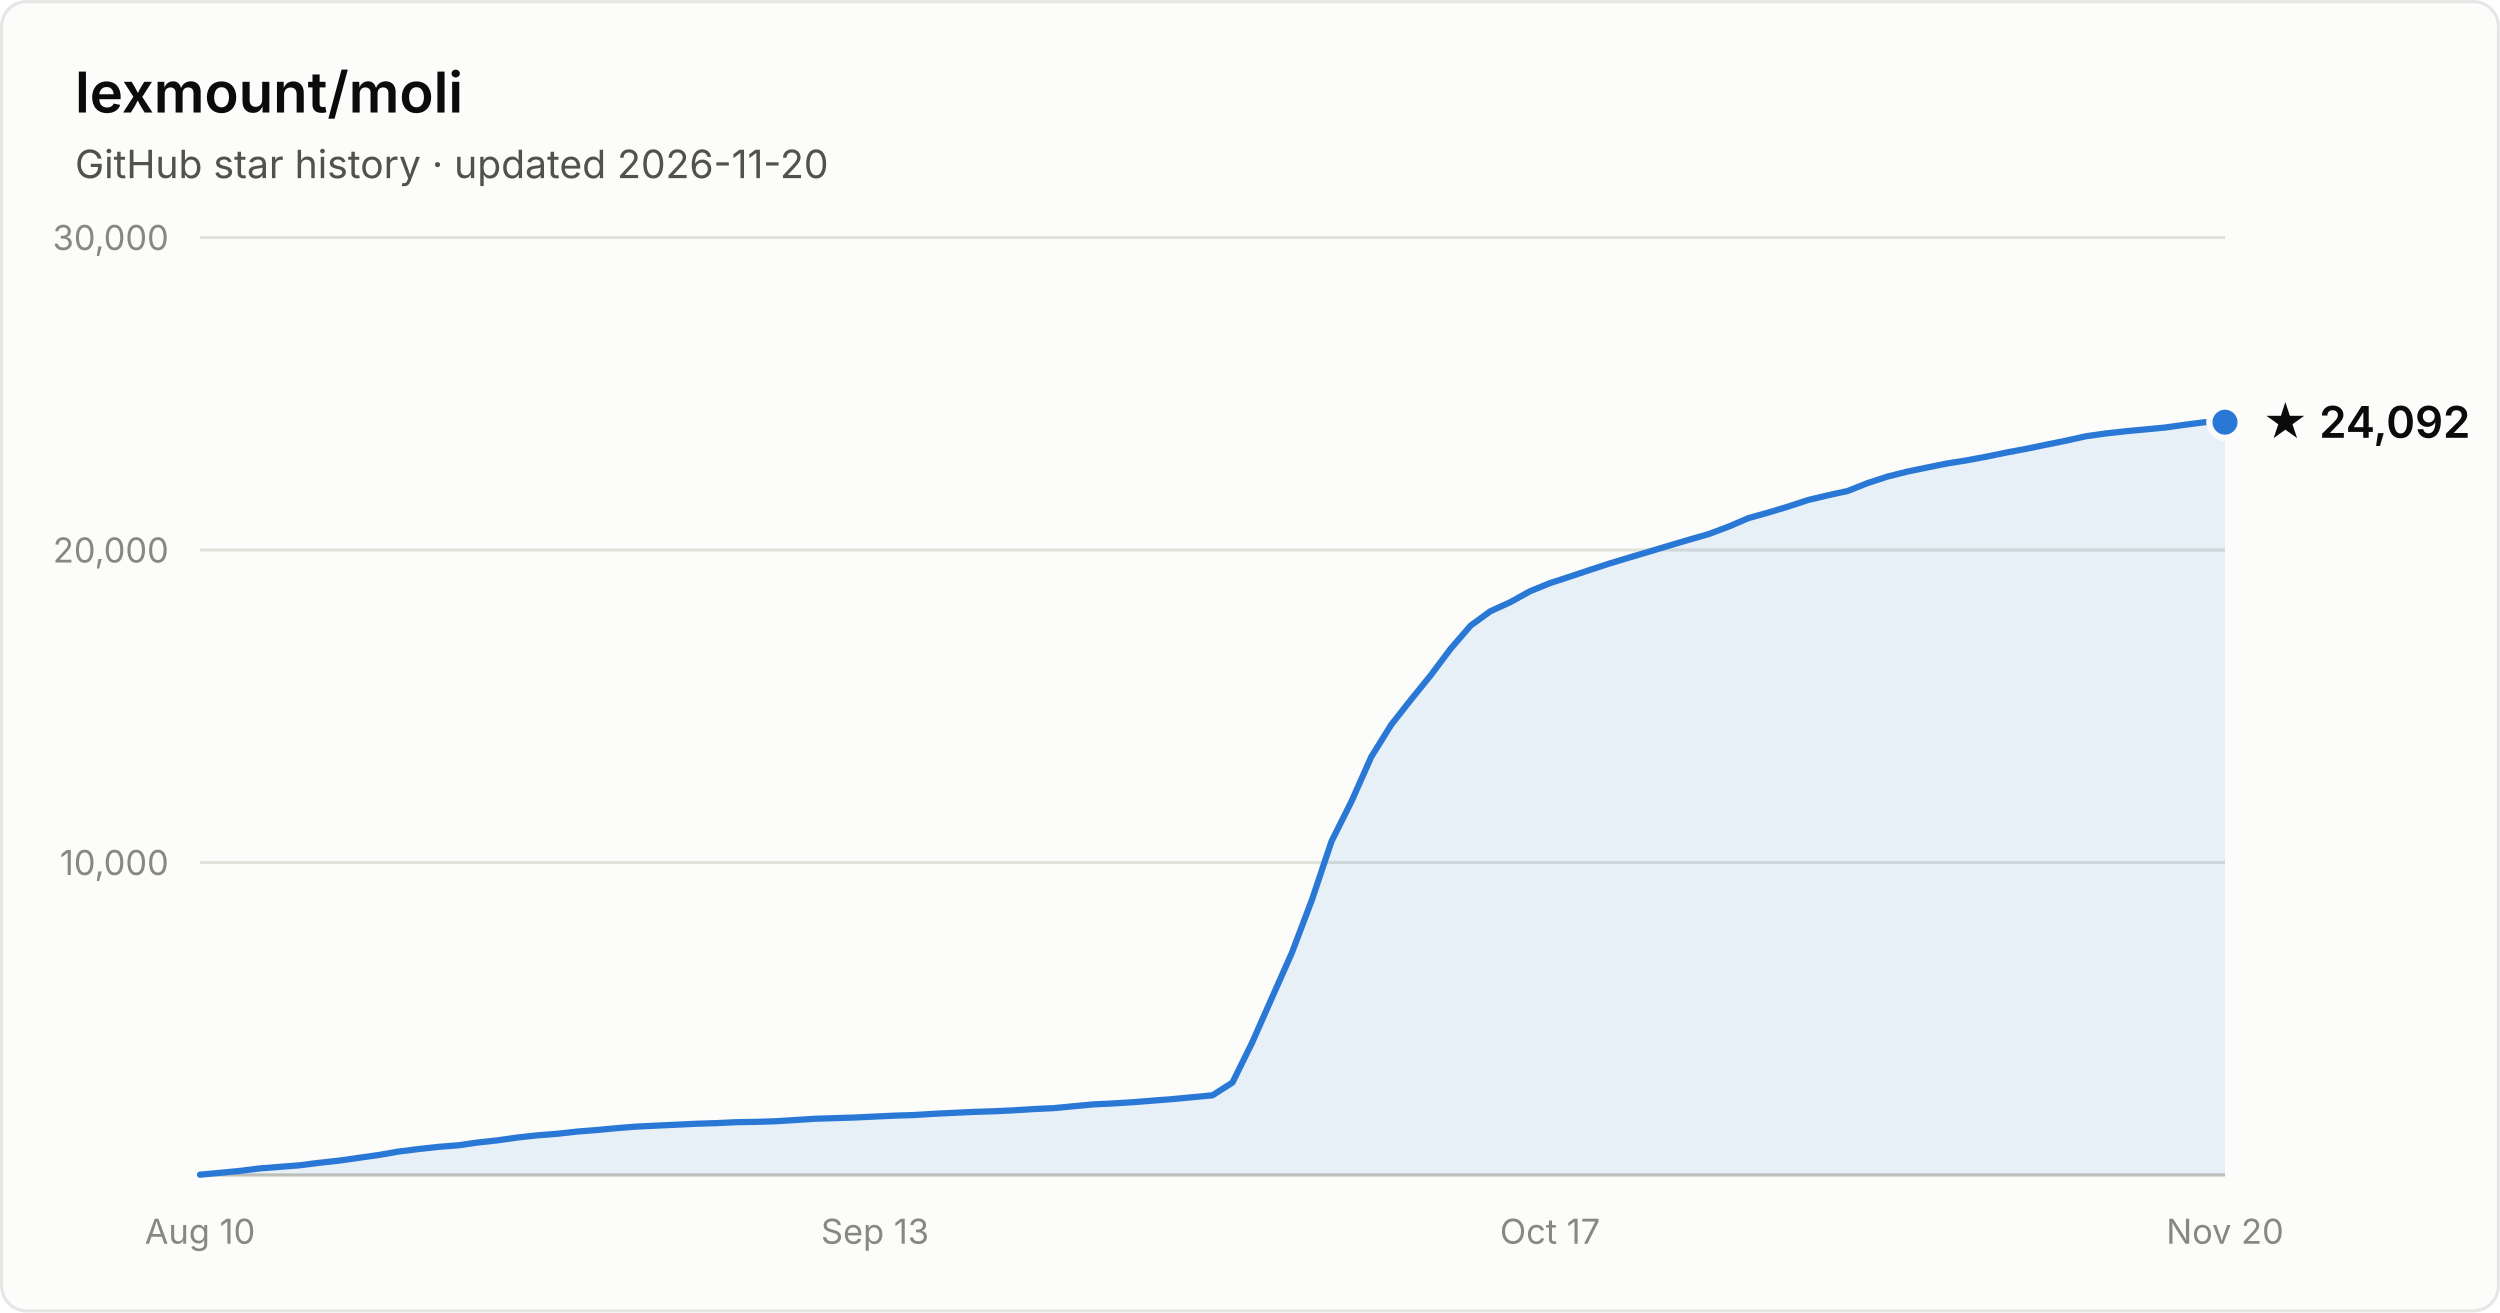
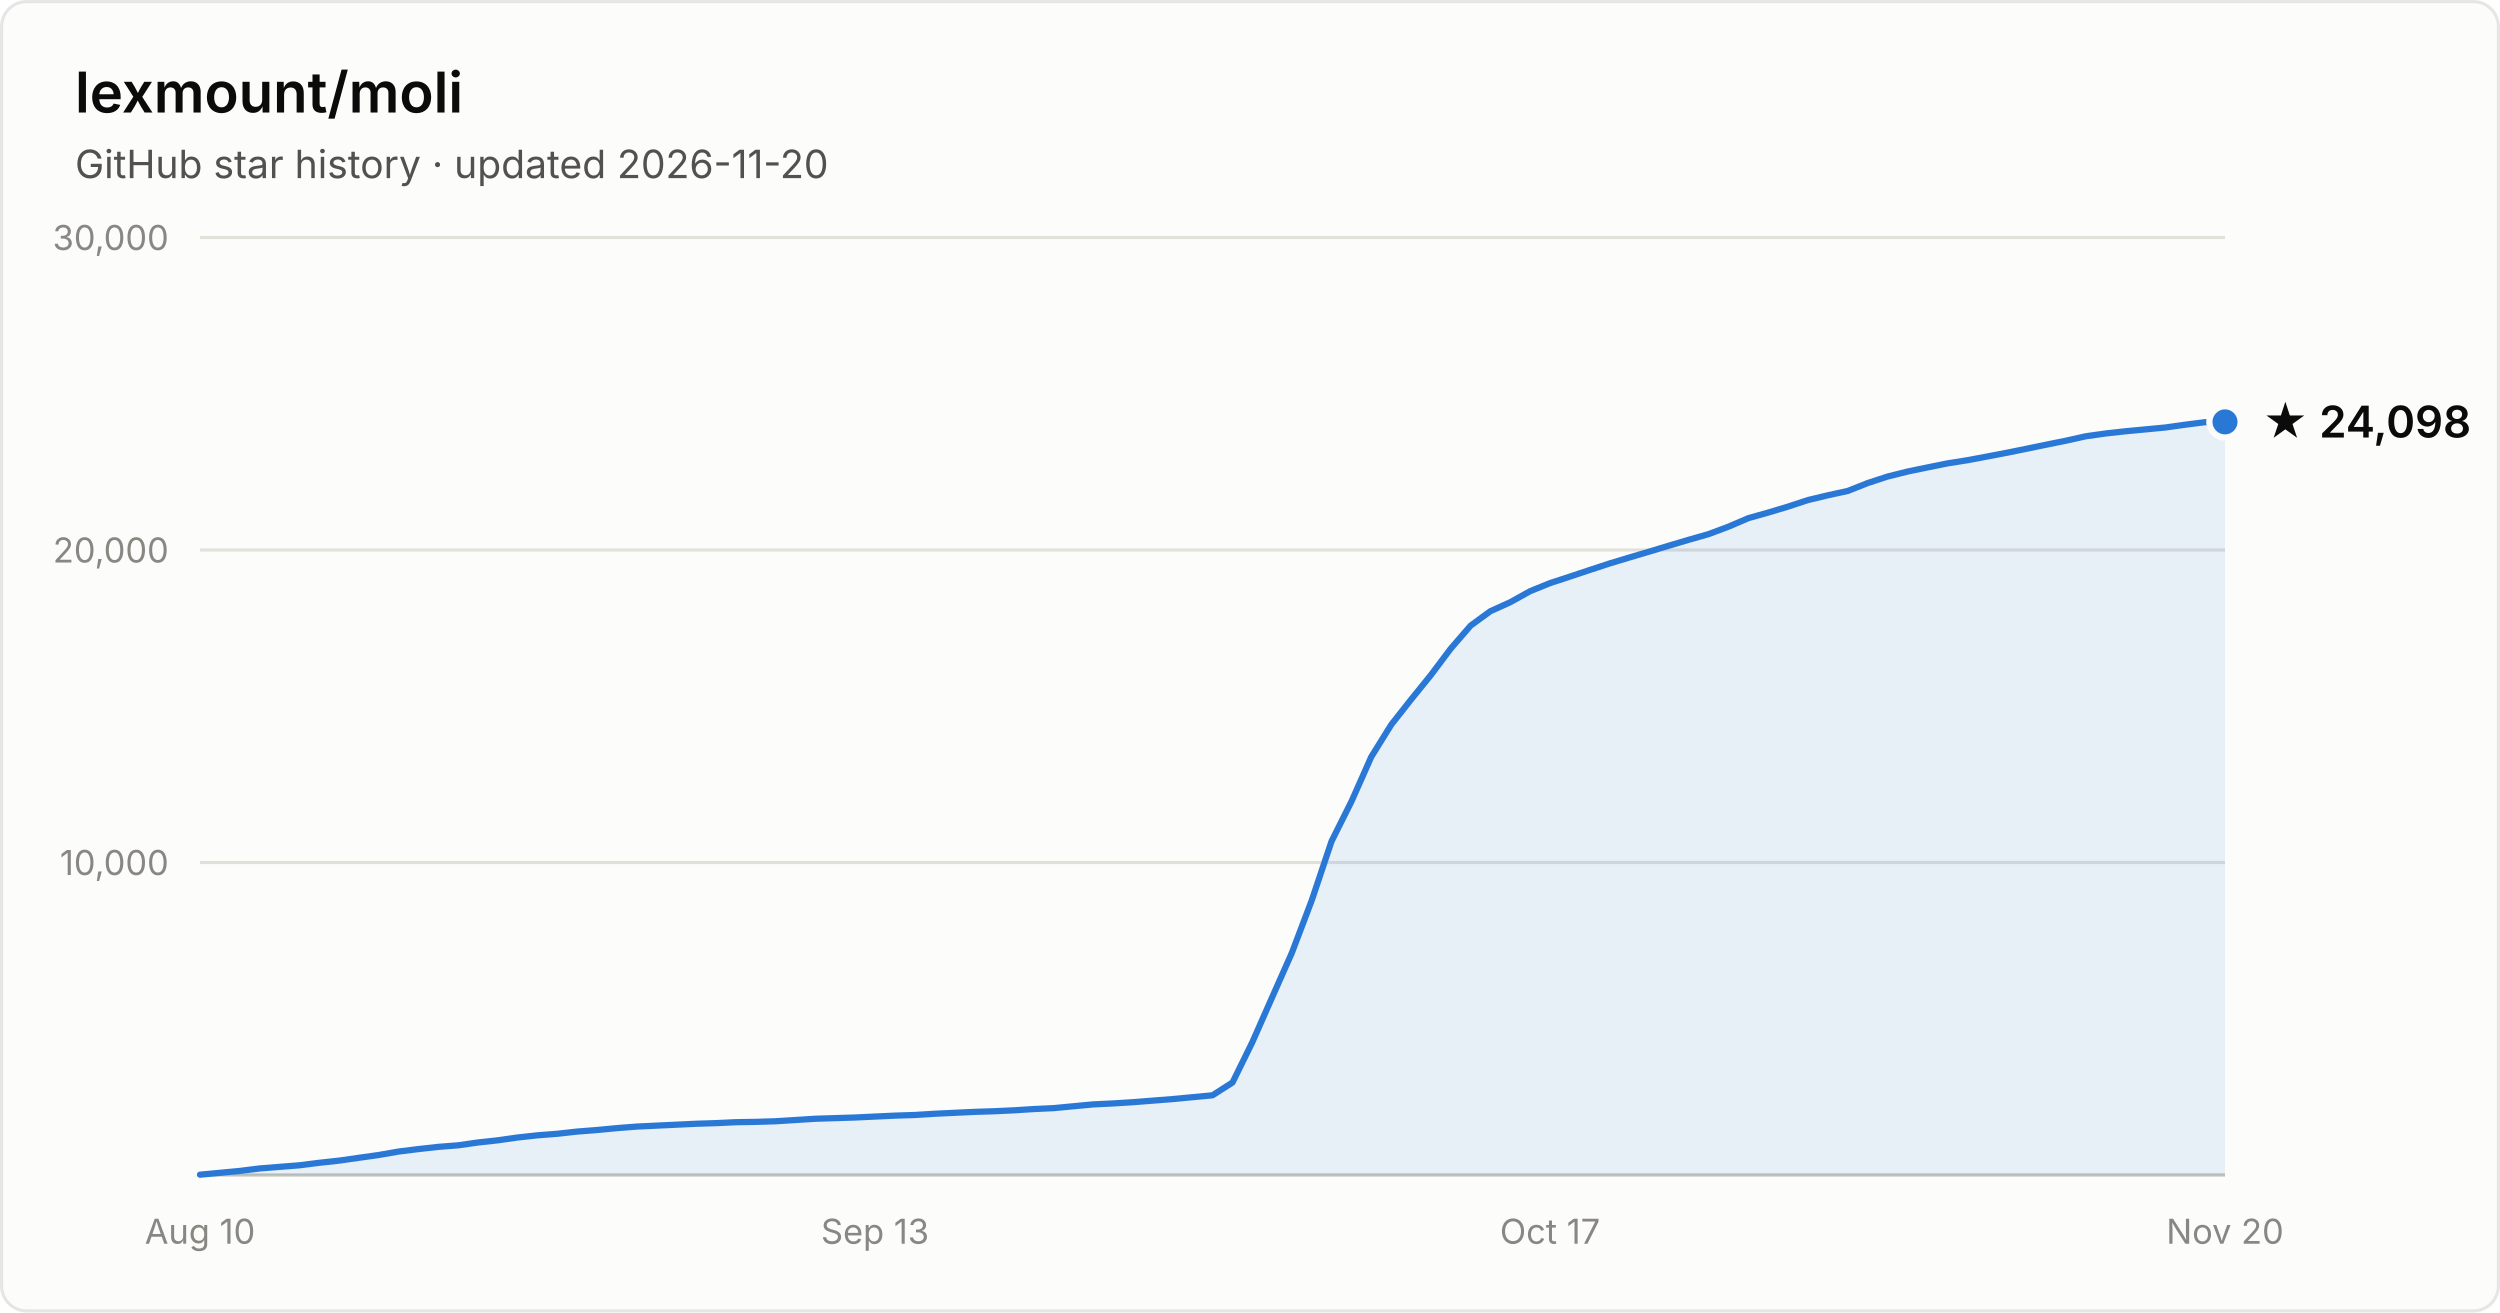
- <svg xmlns="http://www.w3.org/2000/svg" width="800" height="420" viewBox="0 0 800 420" font-family="system-ui, -apple-system, Segoe UI, sans-serif" role="img" aria-label="Star history of lexmount/moli: 24,092 stars as of 2026-11-20">
+ <svg xmlns="http://www.w3.org/2000/svg" width="800" height="420" viewBox="0 0 800 420" font-family="system-ui, -apple-system, Segoe UI, sans-serif" role="img" aria-label="Star history of lexmount/moli: 24,098 stars as of 2026-11-20">
  <rect x="0.5" y="0.5" width="799" height="419" rx="8" fill="#fcfcfb" stroke="rgba(11,11,11,0.10)" />
  <text x="24" y="36" fill="#0b0b0b" font-size="18" font-weight="600">lexmount/moli</text>
  <text x="24" y="57" fill="#52514e" font-size="12.5">GitHub star history · updated 2026-11-20</text>
  <line x1="64" y1="276.0" x2="712" y2="276.0" stroke="#e1e0d9" stroke-width="1" />
  <text x="54" y="280.0" text-anchor="end" fill="#898781" font-size="11" style="font-variant-numeric:tabular-nums">10,000</text>
  <line x1="64" y1="176.0" x2="712" y2="176.0" stroke="#e1e0d9" stroke-width="1" />
  <text x="54" y="180.0" text-anchor="end" fill="#898781" font-size="11" style="font-variant-numeric:tabular-nums">20,000</text>
  <line x1="64" y1="76.0" x2="712" y2="76.0" stroke="#e1e0d9" stroke-width="1" />
  <text x="54" y="80.0" text-anchor="end" fill="#898781" font-size="11" style="font-variant-numeric:tabular-nums">30,000</text>
  <line x1="64" y1="376" x2="712" y2="376" stroke="#c3c2b7" stroke-width="1" />
  <text x="64.0" y="398" text-anchor="middle" fill="#898781" font-size="11" style="font-variant-numeric:tabular-nums">Aug 10</text>
  <text x="280.0" y="398" text-anchor="middle" fill="#898781" font-size="11" style="font-variant-numeric:tabular-nums">Sep 13</text>
  <text x="496.0" y="398" text-anchor="middle" fill="#898781" font-size="11" style="font-variant-numeric:tabular-nums">Oct 17</text>
  <text x="712.0" y="398" text-anchor="middle" fill="#898781" font-size="11" style="font-variant-numeric:tabular-nums">Nov 20</text>
-   <path d="M64.0 375.9 L70.4 375.3 L76.7 374.7 L83.1 373.9 L89.4 373.4 L95.8 372.9 L102.1 372.1 L108.5 371.4 L114.8 370.5 L121.2 369.6 L127.5 368.5 L133.9 367.7 L140.2 367.0 L146.6 366.5 L152.9 365.6 L159.3 364.9 L165.6 364.0 L172.0 363.3 L178.4 362.8 L184.7 362.1 L191.1 361.6 L197.4 361.0 L203.8 360.5 L210.1 360.2 L216.5 359.9 L222.8 359.6 L229.2 359.4 L235.5 359.1 L241.9 359.0 L248.2 358.8 L254.6 358.4 L260.9 358.0 L267.3 357.8 L273.6 357.6 L280.0 357.3 L286.4 357.0 L292.7 356.8 L299.1 356.4 L305.4 356.1 L311.8 355.8 L318.1 355.6 L324.5 355.3 L330.8 354.9 L337.2 354.6 L343.5 354.0 L349.9 353.4 L356.2 353.1 L362.6 352.7 L368.9 352.2 L375.3 351.7 L381.6 351.1 L388.0 350.5 L394.4 346.4 L400.7 333.6 L407.1 319.1 L413.4 304.9 L419.8 288.0 L426.1 269.2 L432.5 256.4 L438.8 242.2 L445.2 231.9 L451.5 223.9 L457.9 216.0 L464.2 207.6 L470.6 200.2 L476.9 195.6 L483.3 192.7 L489.6 189.2 L496.0 186.6 L502.4 184.5 L508.7 182.4 L515.1 180.3 L521.4 178.4 L527.8 176.5 L534.1 174.6 L540.5 172.7 L546.8 170.9 L553.2 168.5 L559.5 165.8 L565.9 164.0 L572.2 162.1 L578.6 160.0 L584.9 158.5 L591.3 157.1 L597.6 154.6 L604.0 152.5 L610.4 150.9 L616.7 149.6 L623.1 148.3 L629.4 147.3 L635.8 146.1 L642.1 144.8 L648.5 143.6 L654.8 142.3 L661.2 141.0 L667.5 139.6 L673.9 138.7 L680.2 138.0 L686.6 137.4 L692.9 136.8 L699.3 135.9 L705.6 135.1 L712.0 135.1 L712.0 376 L64.0 376 Z" fill="#2a78d6" fill-opacity="0.1" />
-   <path d="M64.0 375.9 L70.4 375.3 L76.7 374.7 L83.1 373.9 L89.4 373.4 L95.8 372.9 L102.1 372.1 L108.5 371.4 L114.8 370.5 L121.2 369.6 L127.5 368.5 L133.9 367.7 L140.2 367.0 L146.6 366.5 L152.9 365.6 L159.3 364.9 L165.6 364.0 L172.0 363.3 L178.4 362.8 L184.7 362.1 L191.1 361.6 L197.4 361.0 L203.8 360.5 L210.1 360.2 L216.5 359.9 L222.8 359.6 L229.2 359.4 L235.5 359.1 L241.9 359.0 L248.2 358.8 L254.6 358.4 L260.9 358.0 L267.3 357.8 L273.6 357.6 L280.0 357.3 L286.4 357.0 L292.7 356.8 L299.1 356.4 L305.4 356.1 L311.8 355.8 L318.1 355.6 L324.5 355.3 L330.8 354.9 L337.2 354.6 L343.5 354.0 L349.9 353.4 L356.2 353.1 L362.6 352.7 L368.9 352.2 L375.3 351.7 L381.6 351.1 L388.0 350.5 L394.4 346.4 L400.7 333.6 L407.1 319.1 L413.4 304.9 L419.8 288.0 L426.1 269.2 L432.5 256.4 L438.8 242.2 L445.2 231.9 L451.5 223.9 L457.9 216.0 L464.2 207.6 L470.6 200.2 L476.9 195.6 L483.3 192.7 L489.6 189.2 L496.0 186.6 L502.4 184.5 L508.7 182.4 L515.1 180.3 L521.4 178.4 L527.8 176.5 L534.1 174.6 L540.5 172.7 L546.8 170.9 L553.2 168.5 L559.5 165.8 L565.9 164.0 L572.2 162.1 L578.6 160.0 L584.9 158.5 L591.3 157.1 L597.6 154.6 L604.0 152.5 L610.4 150.9 L616.7 149.6 L623.1 148.3 L629.4 147.3 L635.8 146.1 L642.1 144.8 L648.5 143.6 L654.8 142.3 L661.2 141.0 L667.5 139.6 L673.9 138.7 L680.2 138.0 L686.6 137.4 L692.9 136.8 L699.3 135.9 L705.6 135.1 L712.0 135.1" fill="none" stroke="#2a78d6" stroke-width="2" stroke-linejoin="round" stroke-linecap="round" />
-   <circle cx="712.0" cy="135.1" r="5" fill="#2a78d6" stroke="#fcfcfb" stroke-width="2" />
-   <text x="724.0" y="140.1" fill="#0b0b0b" font-size="14" font-weight="600">★ 24,092</text>
+   <path d="M64.0 375.9 L70.4 375.3 L76.7 374.7 L83.1 373.9 L89.4 373.4 L95.8 372.9 L102.1 372.1 L108.5 371.4 L114.8 370.5 L121.2 369.6 L127.5 368.5 L133.9 367.7 L140.2 367.0 L146.6 366.5 L152.9 365.6 L159.3 364.9 L165.6 364.0 L172.0 363.3 L178.4 362.8 L184.7 362.1 L191.1 361.6 L197.4 361.0 L203.8 360.5 L210.1 360.2 L216.5 359.9 L222.8 359.6 L229.2 359.4 L235.5 359.1 L241.9 359.0 L248.2 358.8 L254.6 358.4 L260.9 358.0 L267.3 357.8 L273.6 357.6 L280.0 357.3 L286.4 357.0 L292.7 356.8 L299.1 356.4 L305.4 356.1 L311.8 355.8 L318.1 355.6 L324.5 355.3 L330.8 354.9 L337.2 354.6 L343.5 354.0 L349.9 353.4 L356.2 353.1 L362.6 352.7 L368.9 352.2 L375.3 351.7 L381.6 351.1 L388.0 350.5 L394.4 346.4 L400.7 333.6 L407.1 319.1 L413.4 304.9 L419.8 288.0 L426.1 269.2 L432.5 256.4 L438.8 242.2 L445.2 231.9 L451.5 223.9 L457.9 216.0 L464.2 207.6 L470.6 200.2 L476.9 195.6 L483.3 192.7 L489.6 189.2 L496.0 186.6 L502.4 184.5 L508.7 182.4 L515.1 180.3 L521.4 178.4 L527.8 176.5 L534.1 174.6 L540.5 172.7 L546.8 170.9 L553.2 168.5 L559.5 165.8 L565.9 164.0 L572.2 162.1 L578.6 160.0 L584.9 158.5 L591.3 157.1 L597.6 154.6 L604.0 152.5 L610.4 150.9 L616.7 149.6 L623.1 148.3 L629.4 147.3 L635.8 146.1 L642.1 144.9 L648.5 143.6 L654.8 142.3 L661.2 141.0 L667.5 139.6 L673.9 138.7 L680.2 138.0 L686.6 137.4 L692.9 136.8 L699.3 135.9 L705.6 135.1 L712.0 135.0 L712.0 376 L64.0 376 Z" fill="#2a78d6" fill-opacity="0.1" />
+   <path d="M64.0 375.9 L70.4 375.3 L76.7 374.7 L83.1 373.9 L89.4 373.4 L95.8 372.9 L102.1 372.1 L108.5 371.4 L114.8 370.5 L121.2 369.6 L127.5 368.5 L133.9 367.7 L140.2 367.0 L146.6 366.5 L152.9 365.6 L159.3 364.9 L165.6 364.0 L172.0 363.3 L178.4 362.8 L184.7 362.1 L191.1 361.6 L197.4 361.0 L203.8 360.5 L210.1 360.2 L216.5 359.9 L222.8 359.6 L229.2 359.4 L235.5 359.1 L241.9 359.0 L248.2 358.8 L254.6 358.4 L260.9 358.0 L267.3 357.8 L273.6 357.6 L280.0 357.3 L286.4 357.0 L292.7 356.8 L299.1 356.4 L305.4 356.1 L311.8 355.8 L318.1 355.6 L324.5 355.3 L330.8 354.9 L337.2 354.6 L343.5 354.0 L349.9 353.4 L356.2 353.1 L362.6 352.7 L368.9 352.2 L375.3 351.7 L381.6 351.1 L388.0 350.5 L394.4 346.4 L400.7 333.6 L407.1 319.1 L413.4 304.9 L419.8 288.0 L426.1 269.2 L432.5 256.4 L438.8 242.2 L445.2 231.9 L451.5 223.9 L457.9 216.0 L464.2 207.6 L470.6 200.2 L476.9 195.6 L483.3 192.7 L489.6 189.2 L496.0 186.6 L502.4 184.5 L508.7 182.4 L515.1 180.3 L521.4 178.4 L527.8 176.5 L534.1 174.6 L540.5 172.7 L546.8 170.9 L553.2 168.5 L559.5 165.8 L565.9 164.0 L572.2 162.1 L578.6 160.0 L584.9 158.5 L591.3 157.1 L597.6 154.6 L604.0 152.5 L610.4 150.9 L616.7 149.6 L623.1 148.3 L629.4 147.3 L635.8 146.1 L642.1 144.9 L648.5 143.6 L654.8 142.3 L661.2 141.0 L667.5 139.6 L673.9 138.7 L680.2 138.0 L686.6 137.4 L692.9 136.8 L699.3 135.9 L705.6 135.1 L712.0 135.0" fill="none" stroke="#2a78d6" stroke-width="2" stroke-linejoin="round" stroke-linecap="round" />
+   <circle cx="712.0" cy="135.0" r="5" fill="#2a78d6" stroke="#fcfcfb" stroke-width="2" />
+   <text x="724.0" y="140.0" fill="#0b0b0b" font-size="14" font-weight="600">★ 24,098</text>
</svg>
